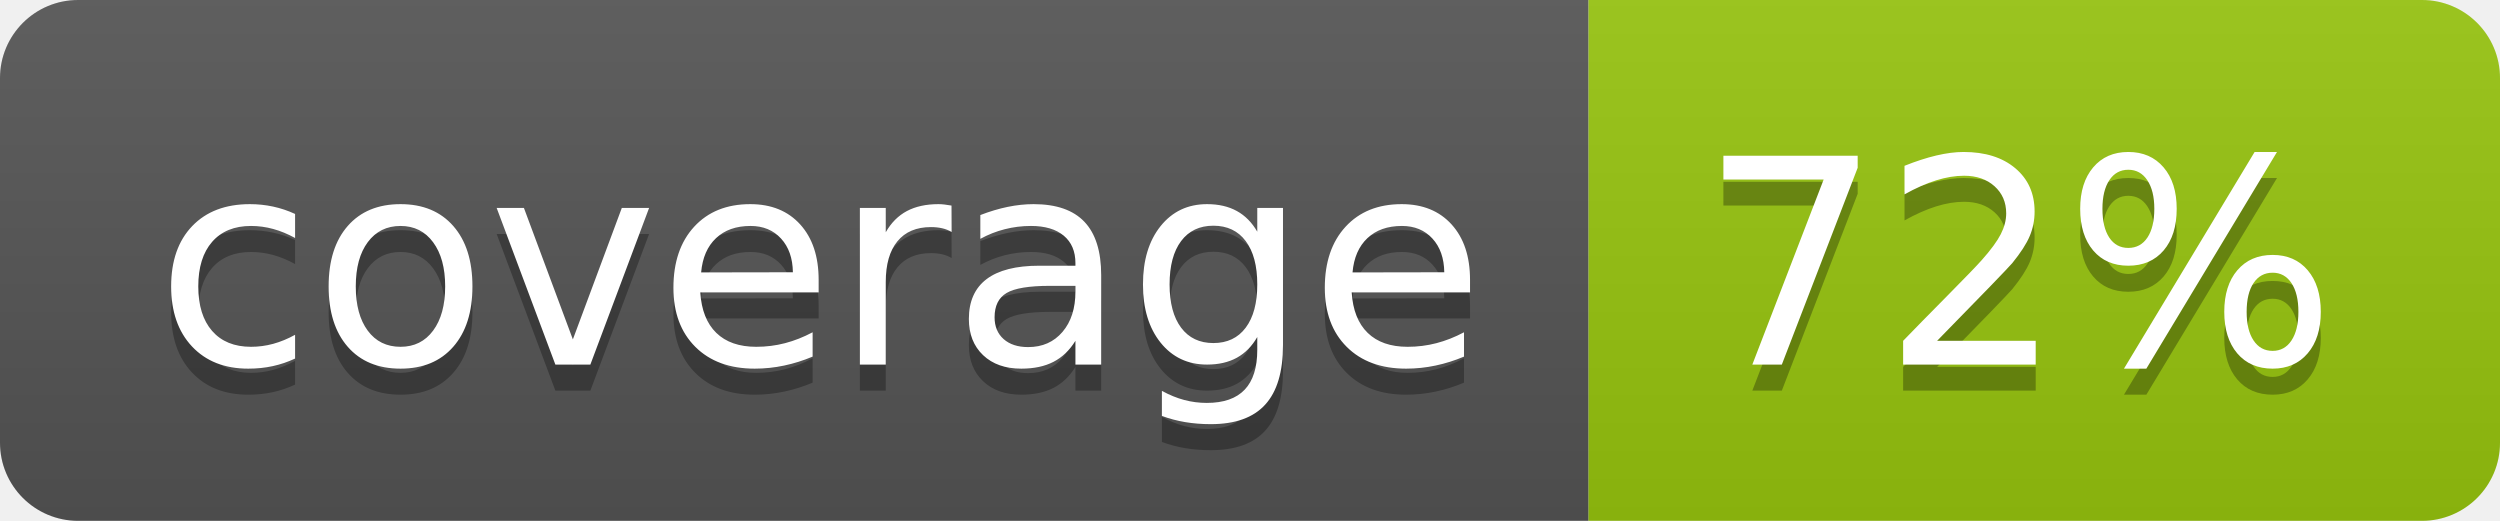
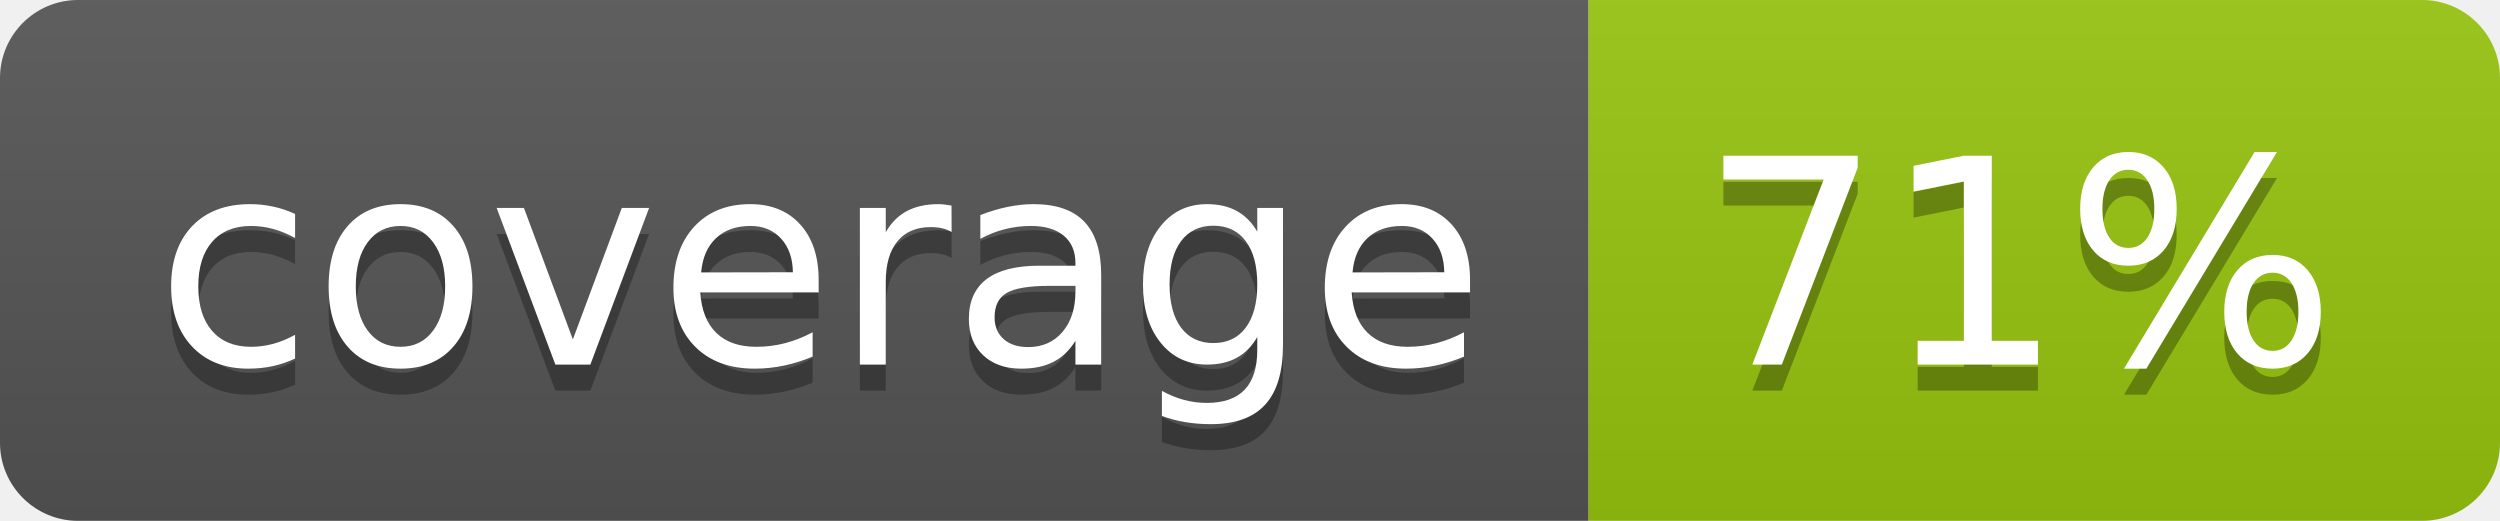
<svg xmlns="http://www.w3.org/2000/svg" width="96" height="20">
  <linearGradient id="b" x2="0" y2="100%">
    <stop offset="0" stop-color="#bbb" stop-opacity=".1" />
    <stop offset="1" stop-opacity=".1" />
  </linearGradient>
  <clipPath id="a">
    <rect width="96" height="20" rx="3" fill="#fff" />
  </clipPath>
  <g clip-path="url(#a)">
    <path fill="#555" d="M0 0h61v20H0z" />
    <path fill="#97C50F" d="M61 0h35v20H61z" />
    <path fill="url(#b)" d="M0 0h96v20H0z" />
  </g>
  <g fill="#fff" text-anchor="middle" font-family="DejaVu Sans,Verdana,Geneva,sans-serif" font-size="110">
    <text x="315" y="150" fill="#010101" fill-opacity=".3" transform="scale(.1)" textLength="510">coverage</text>
    <text x="315" y="140" transform="scale(.1)" textLength="510">coverage</text>
-     <text x="775" y="150" fill="#010101" fill-opacity=".3" transform="scale(.1)" textLength="250">72%</text>
-     <text x="775" y="140" transform="scale(.1)" textLength="250">72%</text>
+     <text x="775" y="150" fill="#010101" fill-opacity=".3" transform="scale(.1)" textLength="250">71%</text>
+     <text x="775" y="140" transform="scale(.1)" textLength="250">71%</text>
  </g>
</svg>
